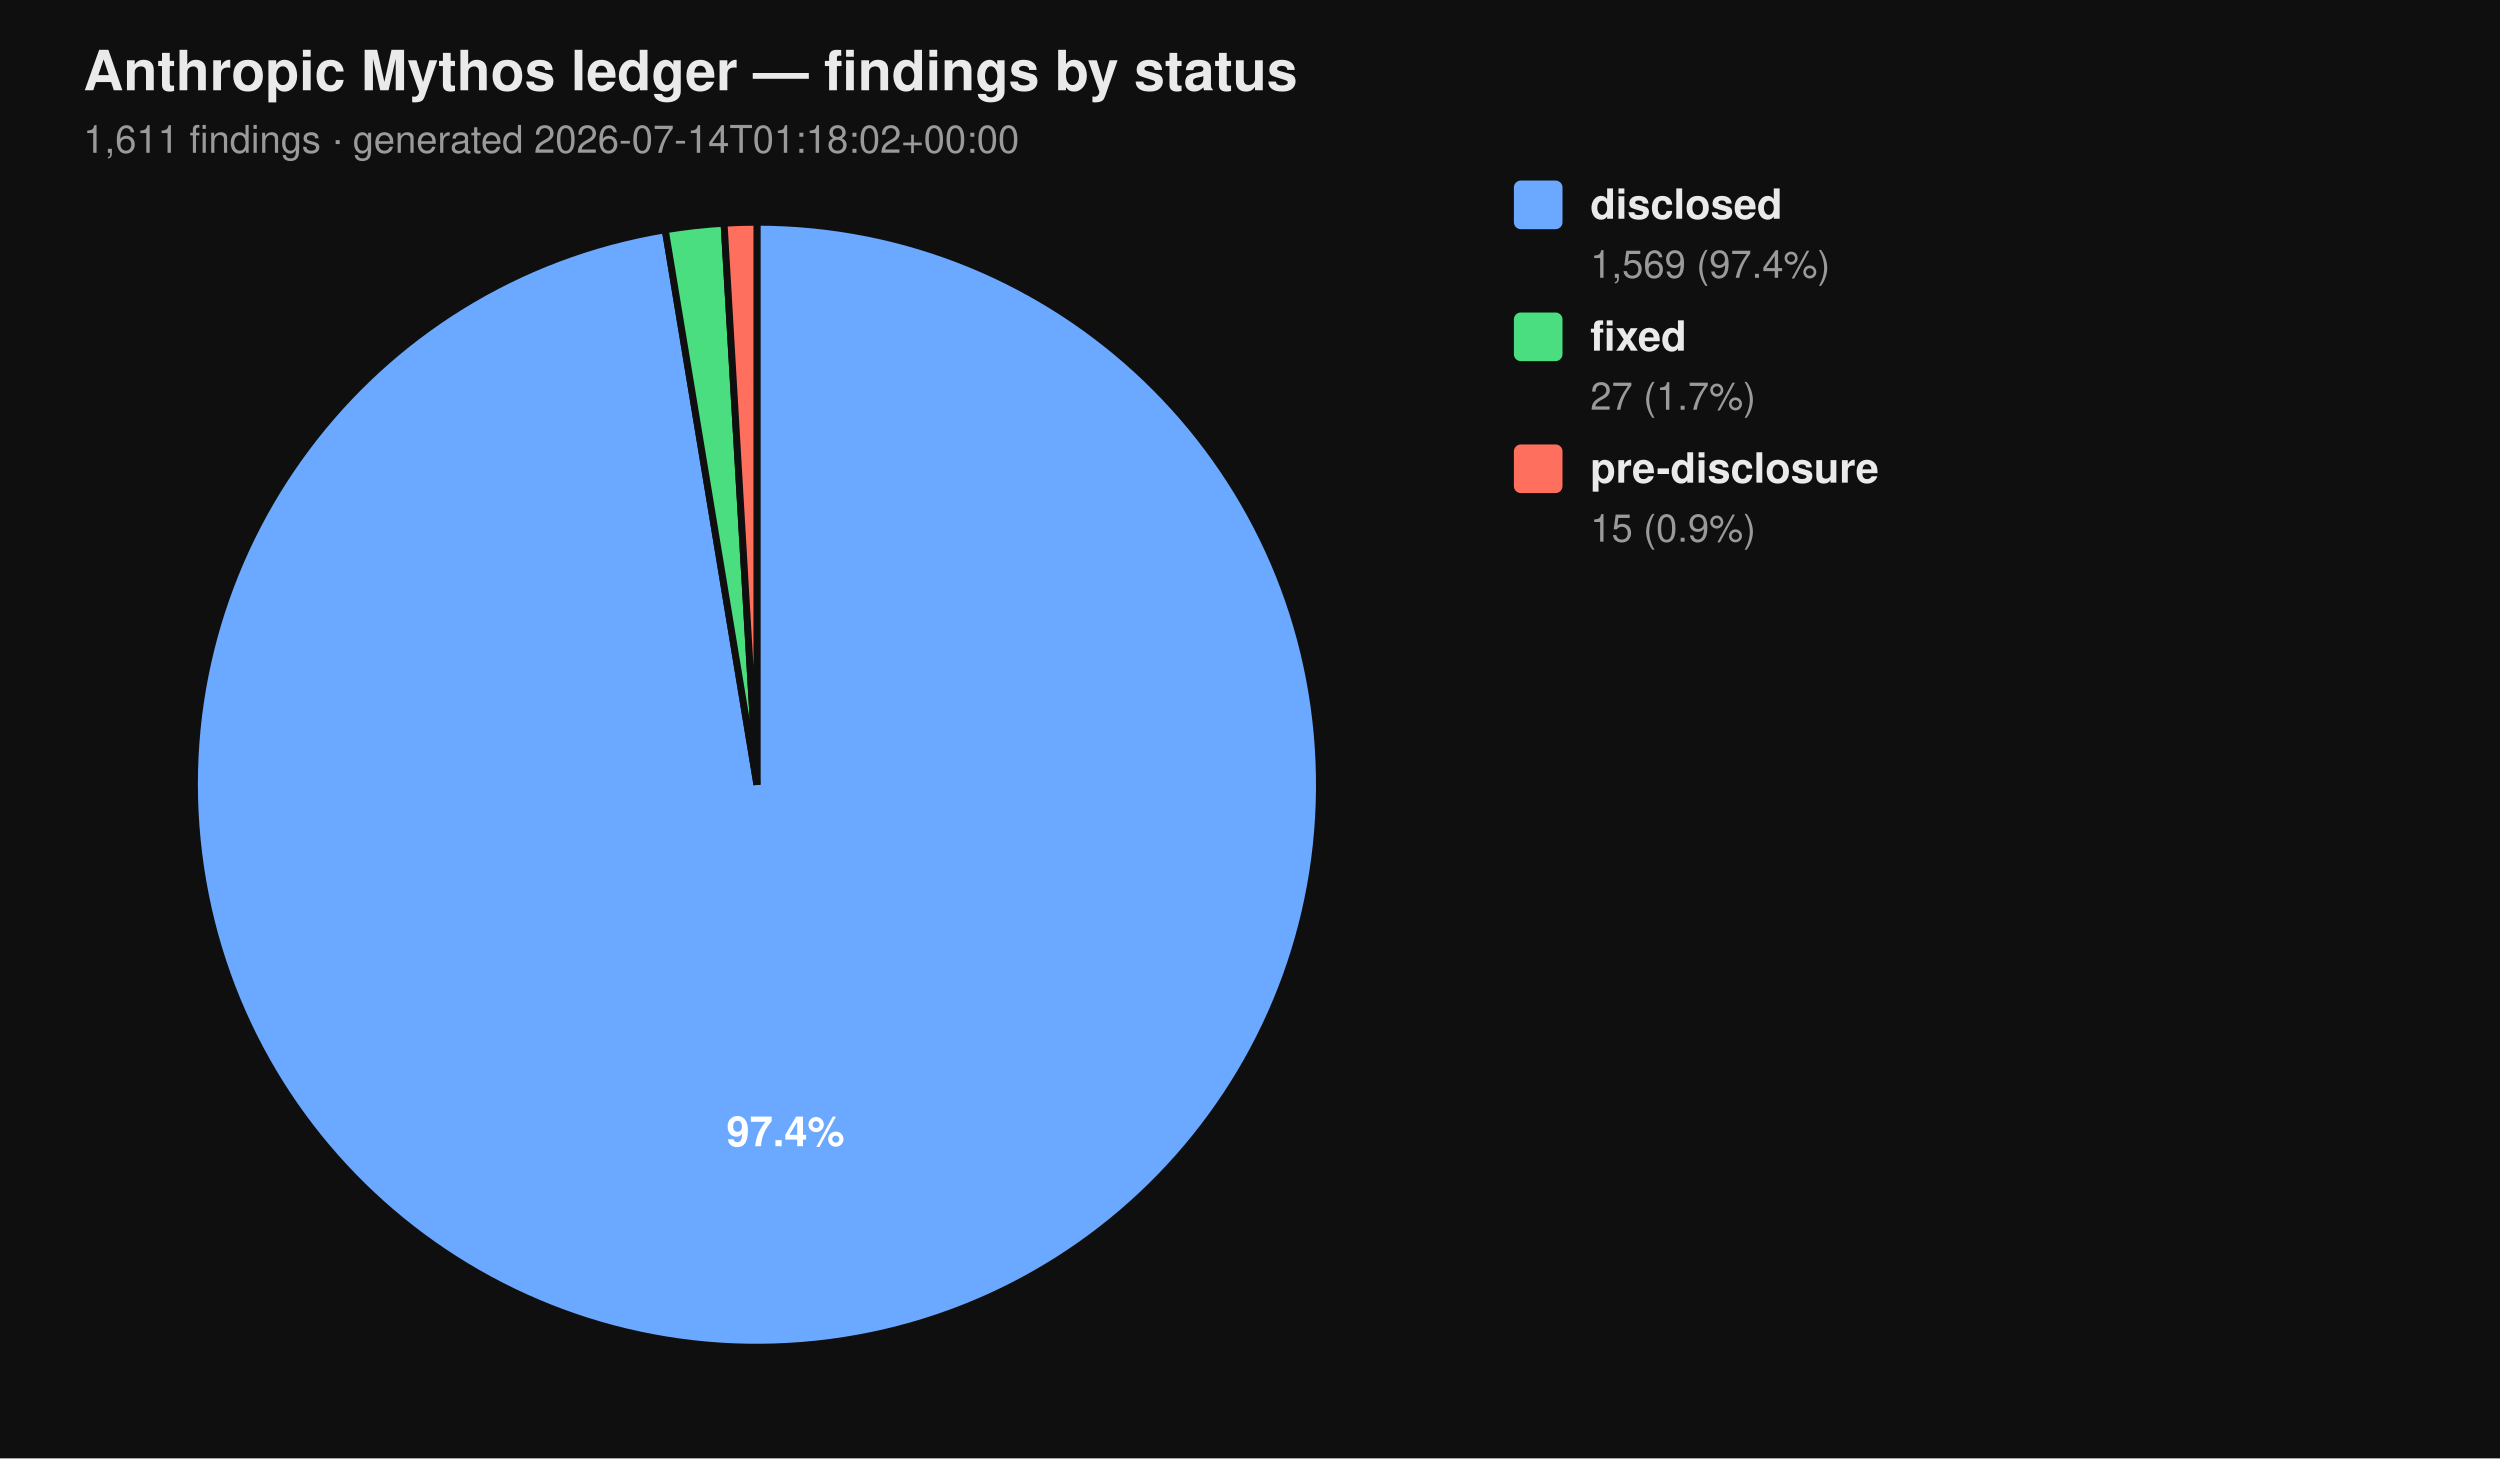
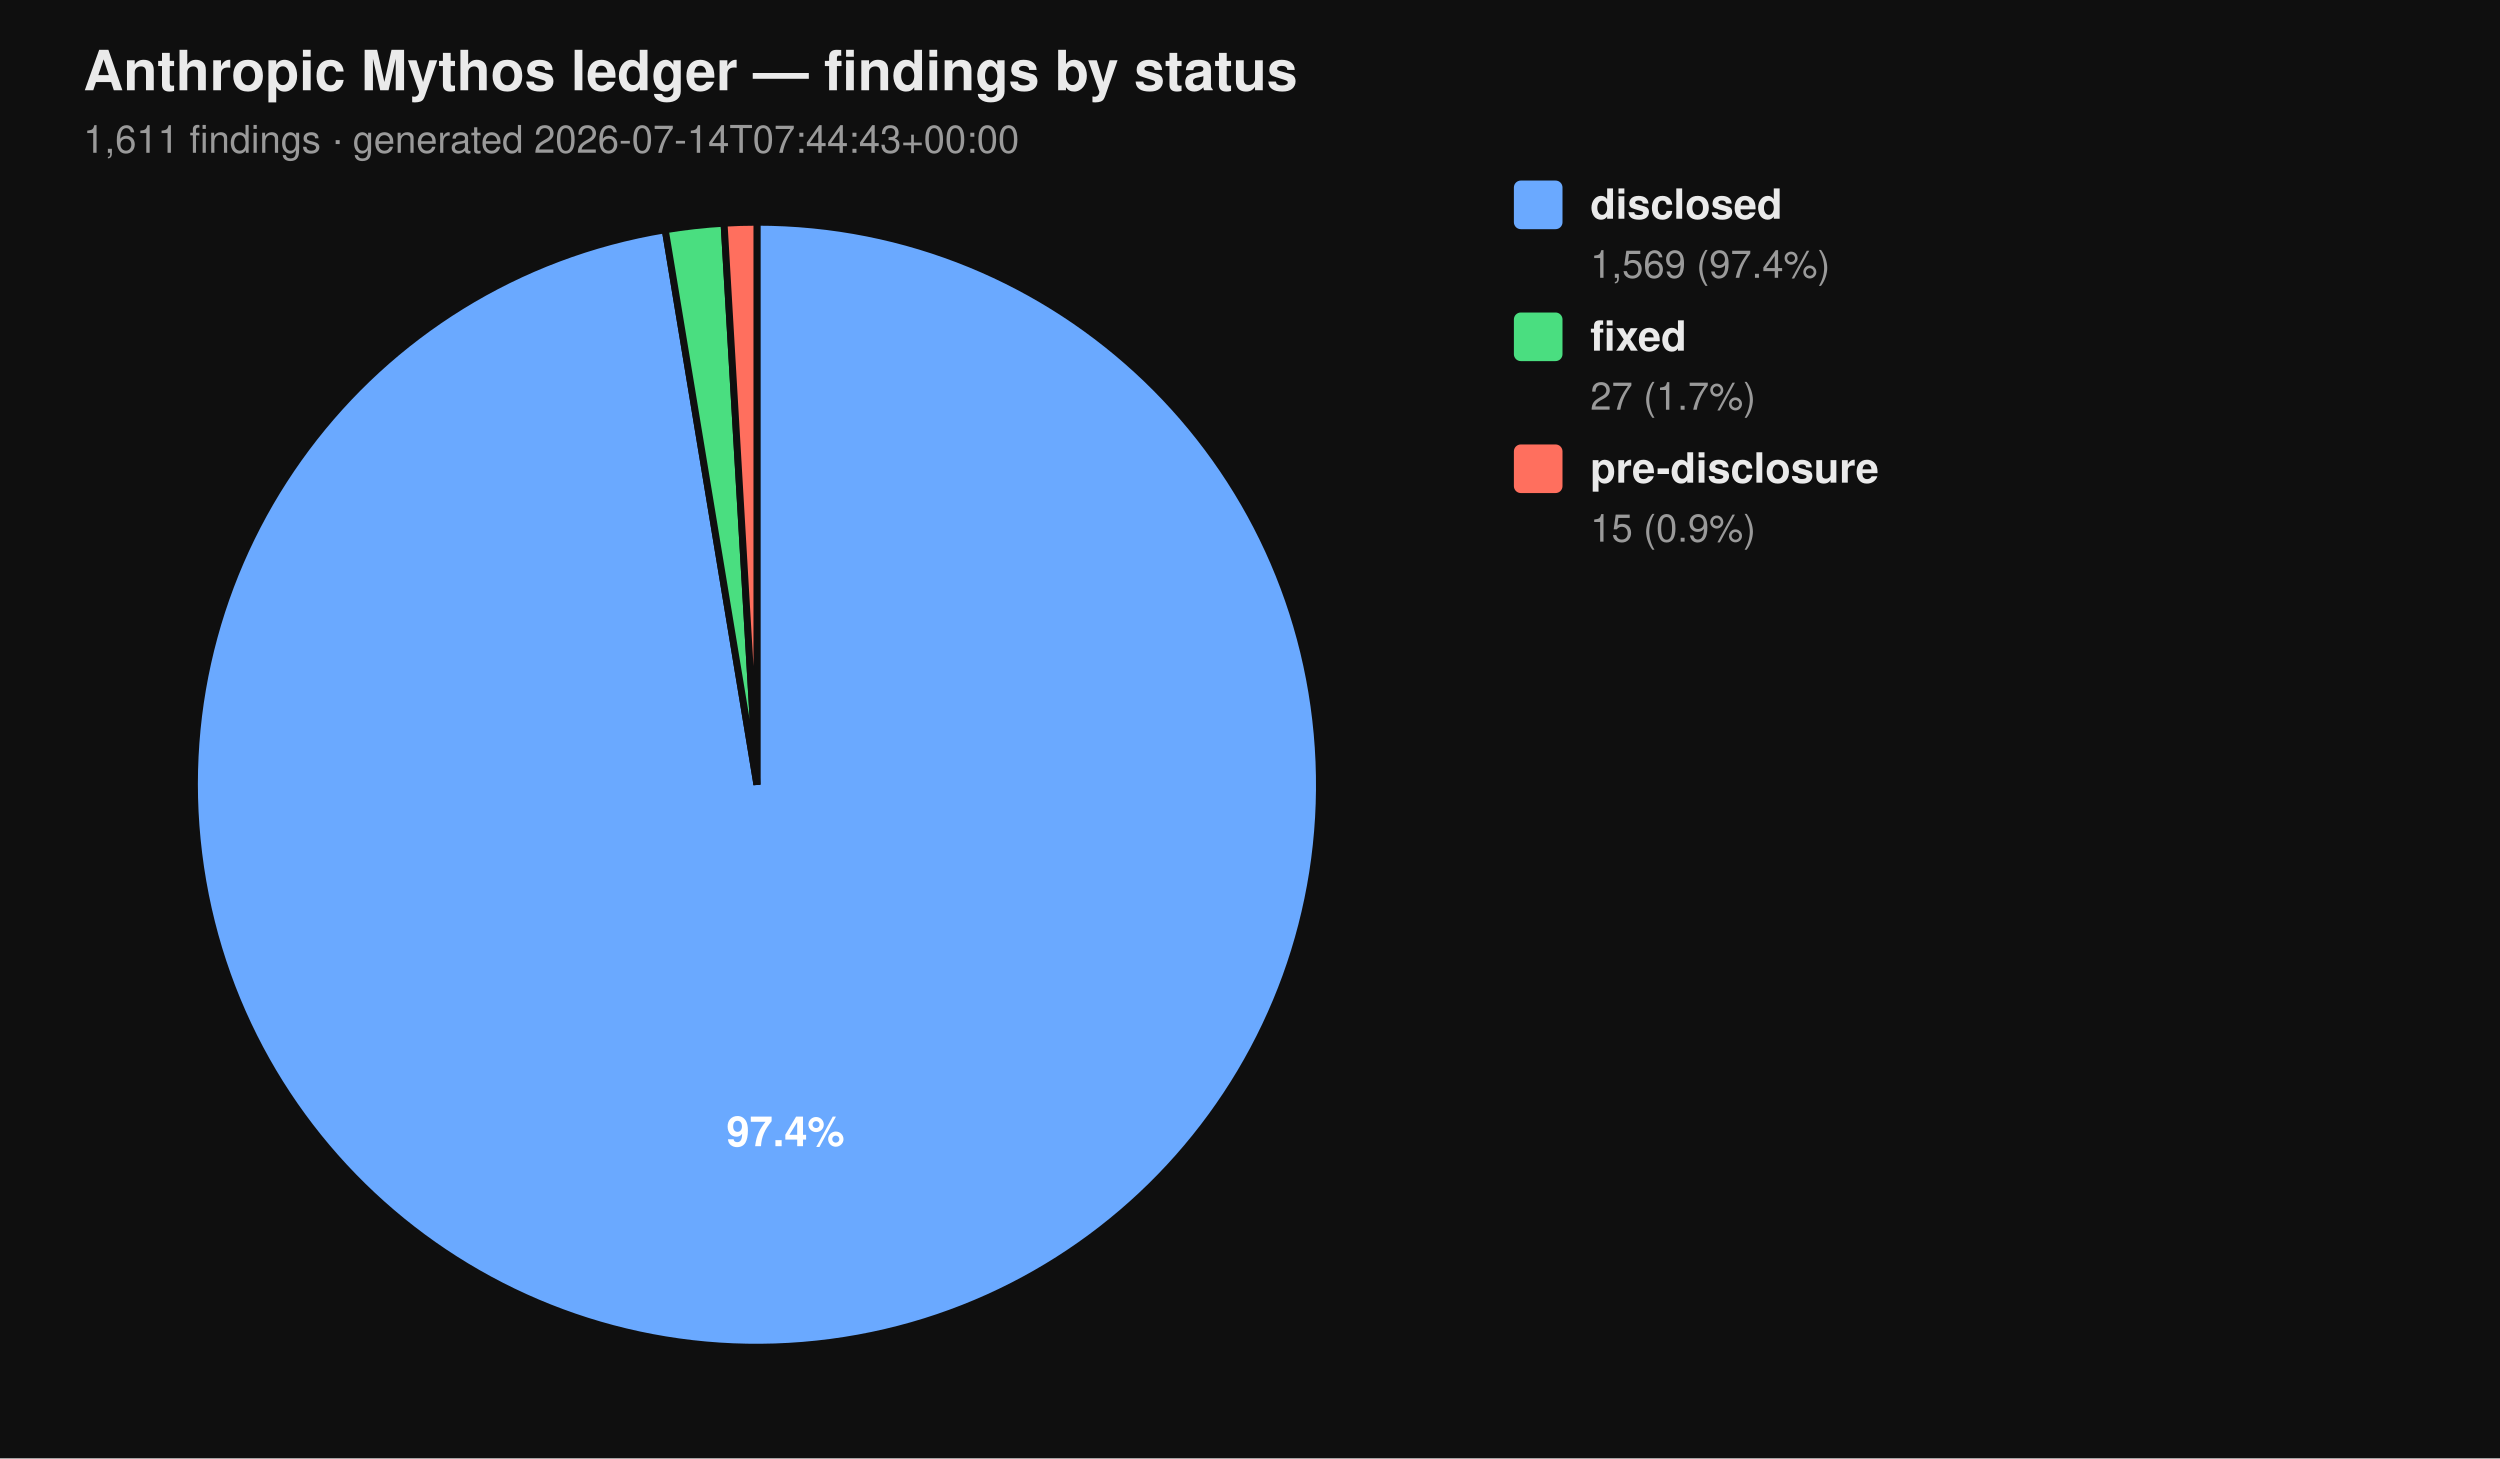
<svg xmlns="http://www.w3.org/2000/svg" viewBox="0 0 720 420" width="720" height="420" font-family="-apple-system, BlinkMacSystemFont, 'Segoe UI', Helvetica, Arial, sans-serif">
  <rect width="100%" height="100%" fill="#0f0f0f" />
  <text x="24" y="26" fill="#eaeaea" font-size="16" font-weight="700">Anthropic Mythos ledger — findings by status</text>
-   <text x="24" y="44" fill="#9a9a9a" font-size="11">1,611 findings  ·  generated 2026-07-14T01:18:02+00:00</text>
+   <text x="24" y="44" fill="#9a9a9a" font-size="11">1,611 findings  ·  generated 2026-07-14T07:44:43+00:00</text>
  <path d="M 218.00 226.00 L 218.00 64.00 A 162.00 162.00 0 1 1 191.58 66.17 Z" fill="#6aa9ff" stroke="#0f0f0f" stroke-width="2" />
  <path d="M 218.00 226.00 L 191.58 66.17 A 162.00 162.00 0 0 1 208.53 64.28 Z" fill="#4ade80" stroke="#0f0f0f" stroke-width="2" />
  <path d="M 218.00 226.00 L 208.53 64.28 A 162.00 162.00 0 0 1 218.00 64.00 Z" fill="#ff6f5e" stroke="#0f0f0f" stroke-width="2" />
  <text x="226.22" y="330.10" text-anchor="middle" fill="#ffffff" font-size="12" font-weight="700">97.4%</text>
  <rect x="436" y="52" width="14" height="14" rx="2" ry="2" fill="#6aa9ff" />
  <text x="458" y="63" fill="#eaeaea" font-size="12" font-weight="600">disclosed</text>
  <text x="458" y="80" fill="#9a9a9a" font-size="11">1,569 (97.4%)</text>
  <rect x="436" y="90" width="14" height="14" rx="2" ry="2" fill="#4ade80" />
  <text x="458" y="101" fill="#eaeaea" font-size="12" font-weight="600">fixed</text>
  <text x="458" y="118" fill="#9a9a9a" font-size="11">27 (1.7%)</text>
  <rect x="436" y="128" width="14" height="14" rx="2" ry="2" fill="#ff6f5e" />
  <text x="458" y="139" fill="#eaeaea" font-size="12" font-weight="600">pre-disclosure</text>
  <text x="458" y="156" fill="#9a9a9a" font-size="11">15 (0.9%)</text>
</svg>
